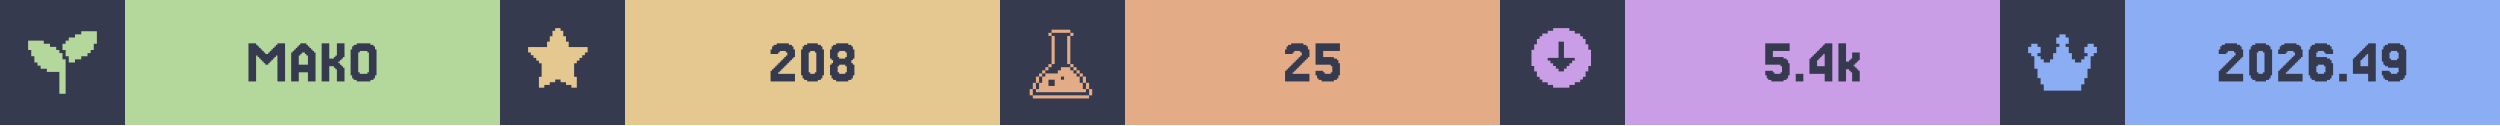
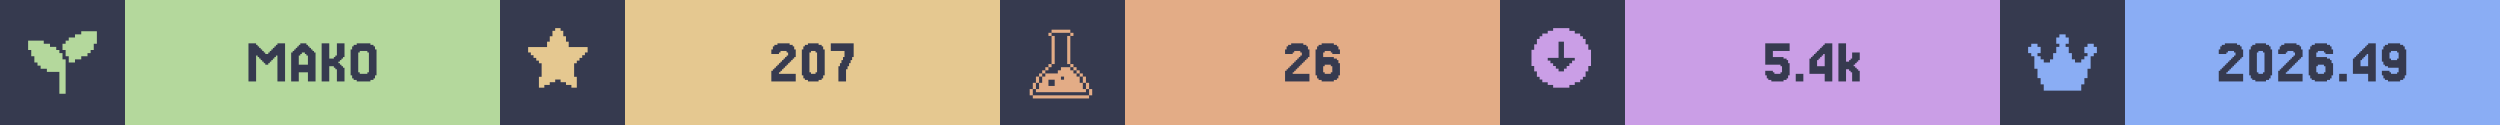
<svg xmlns="http://www.w3.org/2000/svg" width="1200" viewBox="0 0 200 10">
  <g>
    <rect width="200" height="10" fill="#363a4f" />
    <g class="badge" transform="translate(0 0)">
      <path transform="translate(2 2) scale(0.25)" fill="#b4d89c" d="M 18 2 L 18 3 L 16 3 L 16 4 L 14 4 L 14 5 L 13 5 L 13 6 L 12 6 L 12 8 L 13 8 L 13 10 L 14 10 L 14 12 L 16 12 L 16 11 L 18 11 L 18 10 L 20 10 L 20 9 L 21 9 L 21 8 L 22 8 L 22 6 L 23 6 L 23 2 L 18 2 z M 1 5 L 1 8 L 2 8 L 2 10 L 3 10 L 3 12 L 4 12 L 4 13 L 5 13 L 5 14 L 7 14 L 7 15 L 11 15 L 11 22 L 13 22 L 13 11 L 12 11 L 12 9 L 11 9 L 11 8 L 10 8 L 10 7 L 8 7 L 8 6 L 6 6 L 6 5 L 1 5 z" />
      <rect fill="#b4d89c" width="30" height="10" x="10" y="0" />
      <path fill="#363a4f" d="M21.463 5.053V5.175H21.22V5.053H21.098V4.931H20.976V4.809H20.854V4.687H20.732V4.565H20.61V4.443H20.488V6.516H19.878V3.467H20.488V3.589H20.61V3.711H20.732V3.833H20.854V3.955H20.976V4.077H21.098V4.199H21.22V4.321H21.463V4.199H21.585V4.077H21.707V3.955H21.829V3.833H21.951V3.711H22.073V3.589H22.195V3.467H22.805V6.516H22.195V4.443H22.073V4.565H21.951V4.687H21.829V4.809H21.707V4.931H21.585V5.053Z M24.634 5.175V4.443H24.512V4.321H24.39V4.199H24.146V4.321H24.024V4.443H23.902V5.175ZM23.415 4.199V4.077H23.537V3.955H23.659V3.833H23.78V3.711H23.902V3.589H24.024V3.467H24.512V3.589H24.634V3.711H24.756V3.833H24.878V3.955H25V4.077H25.122V4.199H25.244V6.516H24.634V5.785H23.902V6.516H23.293V4.199Z M27.317 5.297H27.439V5.419H27.561V6.516H26.951V5.541H26.829V5.419H26.707V5.297H26.341V6.516H25.732V3.467H26.341V4.687H26.707V4.565H26.829V4.443H26.951V3.467H27.561V4.565H27.439V4.687H27.317V4.809H27.195V4.931H27.073V5.053H27.195V5.175H27.317Z M30 6.029V6.272H29.878V6.394H29.634V6.516H28.537V6.394H28.293V6.272H28.171V6.029H28.049V3.955H28.171V3.711H28.293V3.589H28.537V3.467H29.634V3.589H29.878V3.711H30V3.955H30.122V6.029ZM28.78 5.785V5.907H29.39V5.785H29.512V4.199H29.39V4.077H28.78V4.199H28.659V5.785Z" />
    </g>
    <g class="badge" transform="translate(40 0)">
      <path transform="" fill="#e5c890" d="M5.929 6.145h.216v.866h-.433v-.217H5.28v-.216h-.432v-.216h-.433v.216H3.98v.216h-.433v.217h-.433v-.866h.217V5.063h-.217v-.216H2.9V4.63h-.217v-.216h-.216v-.217H2.25v-.432h1.515v-.433h.216v-.433h.216v-.433h.217V2.25h.433v.216h.216v.433h.216v.433h.217v.433H7.01v.432h-.217v.217h-.216v.216h-.216v.217h-.217v.216H5.93z" />
      <rect fill="#e5c890" width="30" height="10" x="10" y="0" />
-       <path fill="#363a4f" d="M22.378 5.663V5.785H22.256V5.907H23.598V6.516H21.646V5.663H21.768V5.541H21.89V5.419H22.012V5.297H22.134V5.175H22.256V5.053H22.378V4.931H22.5V4.809H22.622V4.687H22.744V4.565H22.866V4.443H22.988V4.199H22.866V4.077H22.378V4.199H22.256V4.321H21.646V3.955H21.768V3.711H21.89V3.589H22.134V3.467H23.11V3.589H23.354V3.711H23.476V3.955H23.598V4.565H23.476V4.687H23.354V4.809H23.232V4.931H23.11V5.053H22.988V5.175H22.866V5.297H22.744V5.419H22.622V5.541H22.5V5.663Z M25.793 6.029V6.272H25.671V6.394H25.427V6.516H24.573V6.394H24.329V6.272H24.207V6.029H24.085V3.955H24.207V3.711H24.329V3.589H24.573V3.467H25.427V3.589H25.671V3.711H25.793V3.955H25.915V6.029ZM24.817 5.785V5.907H25.183V5.785H25.305V4.199H25.183V4.077H24.817V4.199H24.695V5.785Z M27.134 4.565V4.687H27.622V4.565H27.744V4.199H27.622V4.077H27.134V4.199H27.012V4.565ZM28.232 5.053V5.175H28.354V6.029H28.232V6.272H28.11V6.394H27.866V6.516H26.89V6.394H26.646V6.272H26.524V6.029H26.402V5.175H26.524V5.053H26.646V4.809H26.524V4.687H26.402V3.955H26.524V3.711H26.646V3.589H26.89V3.467H27.866V3.589H28.11V3.711H28.232V3.955H28.354V4.687H28.232V4.809H28.11V5.053ZM27.134 5.785V5.907H27.622V5.785H27.744V5.297H27.622V5.175H27.134V5.297H27.012V5.785Z" />
+       <path fill="#363a4f" d="M22.439 5.663V5.785H22.317V5.907H23.659V6.516H21.707V5.663H21.829V5.541H21.951V5.419H22.073V5.297H22.195V5.175H22.317V5.053H22.439V4.931H22.561V4.809H22.683V4.687H22.805V4.565H22.927V4.443H23.049V4.199H22.927V4.077H22.439V4.199H22.317V4.321H21.707V3.955H21.829V3.711H21.951V3.589H22.195V3.467H23.171V3.589H23.415V3.711H23.537V3.955H23.659V4.565H23.537V4.687H23.415V4.809H23.293V4.931H23.171V5.053H23.049V5.175H22.927V5.297H22.805V5.419H22.683V5.541H22.561V5.663Z M25.854 6.029V6.272H25.732V6.394H25.488V6.516H24.634V6.394H24.39V6.272H24.268V6.029H24.146V3.955H24.268V3.711H24.39V3.589H24.634V3.467H25.488V3.589H25.732V3.711H25.854V3.955H25.976V6.029ZM24.878 5.785V5.907H25.244V5.785H25.366V4.199H25.244V4.077H24.878V4.199H24.756V5.785Z M27.195 5.297V5.053H27.317V4.809H27.439V4.565H27.561V4.077H26.463V3.467H28.293V4.565H28.171V4.809H28.049V5.053H27.927V5.297H27.805V5.541H27.683V6.516H27.073V5.297Z" />
    </g>
    <g class="badge" transform="translate(80 0)">
      <path transform="translate(2 2) scale(0.25)" fill="#e3ac86" d="M 8.502 1.5 L 8.502 2.5 L 14.504 2.5 L 14.504 1.5 L 8.502 1.5 z M 14.504 2.5 L 14.504 3.5 L 15.504 3.5 L 15.504 2.5 L 14.504 2.5 z M 14.504 3.5 L 13.502 3.5 L 13.502 12.502 L 14.504 12.502 L 14.504 3.5 z M 14.504 12.502 L 14.504 13.502 L 15.504 13.502 L 15.504 12.502 L 14.504 12.502 z M 15.504 13.502 L 15.504 14.504 L 16.504 14.504 L 16.504 15.504 L 17.504 15.504 L 17.504 16.504 L 18.504 16.504 L 18.504 15.502 L 17.504 15.502 L 17.504 14.502 L 16.504 14.502 L 16.504 13.502 L 15.504 13.502 z M 18.504 16.504 L 18.504 18.504 L 19.504 18.504 L 19.504 16.504 L 18.504 16.504 z M 19.504 18.504 L 19.504 20.504 L 20.504 20.504 L 20.504 18.504 L 19.504 18.504 z M 20.504 20.504 L 20.504 22.504 L 21.504 22.504 L 21.504 20.504 L 20.504 20.504 z M 19.504 20.504 L 18.504 20.504 L 18.504 18.504 L 17.504 18.504 L 17.504 16.504 L 16.504 16.504 L 16.504 15.504 L 15.504 15.504 L 15.504 14.504 L 14.504 14.504 L 14.504 13.502 L 11.502 13.502 L 11.502 14.504 L 10.502 14.504 L 10.502 15.504 L 6.502 15.504 L 6.502 16.504 L 5.5 16.504 L 5.5 18.504 L 4.5 18.504 L 4.5 20.504 L 3.5 20.504 L 3.5 21.504 L 19.504 21.504 L 19.504 20.504 z M 3.5 20.504 L 3.5 18.504 L 2.5 18.504 L 2.5 20.504 L 3.5 20.504 z M 2.5 20.504 L 1.5 20.504 L 1.5 22.504 L 2.5 22.504 L 2.5 20.504 z M 3.5 18.504 L 4.5 18.504 L 4.5 16.504 L 3.5 16.504 L 3.5 18.504 z M 4.5 16.504 L 5.5 16.504 L 5.5 15.504 L 6.502 15.504 L 6.502 14.504 L 7.502 14.504 L 7.502 13.502 L 6.502 13.502 L 6.502 14.502 L 5.5 14.502 L 5.5 15.502 L 4.5 15.502 L 4.5 16.504 z M 7.502 13.502 L 8.502 13.502 L 8.502 12.502 L 7.502 12.502 L 7.502 13.502 z M 8.502 12.502 L 9.502 12.502 L 9.502 3.5 L 8.502 3.5 L 8.502 12.502 z M 8.502 3.5 L 8.502 2.5 L 7.502 2.5 L 7.502 3.5 L 8.502 3.5 z M 11.502 16.504 L 12.502 16.504 L 12.502 17.504 L 11.502 17.504 L 11.502 16.504 z M 7.502 17.504 L 9.502 17.504 L 9.502 19.504 L 7.502 19.504 L 7.502 17.504 z M 2.5 22.506 L 2.5 23.506 L 20.504 23.506 L 20.504 22.506 L 2.5 22.506 z" />
      <rect fill="#e3ac86" width="30" height="10" x="10" y="0" />
-       <path fill="#363a4f" d="M23.537 5.663V5.785H23.415V5.907H24.756V6.516H22.805V5.663H22.927V5.541H23.049V5.419H23.171V5.297H23.293V5.175H23.415V5.053H23.537V4.931H23.659V4.809H23.78V4.687H23.902V4.565H24.024V4.443H24.146V4.199H24.024V4.077H23.537V4.199H23.415V4.321H22.805V3.955H22.927V3.711H23.049V3.589H23.293V3.467H24.268V3.589H24.512V3.711H24.634V3.955H24.756V4.565H24.634V4.687H24.512V4.809H24.39V4.931H24.268V5.053H24.146V5.175H24.024V5.297H23.902V5.419H23.78V5.541H23.659V5.663Z M25.854 5.663V5.785H25.976V5.907H26.463V5.785H26.585V5.297H26.463V5.175H25.244V3.467H27.195V4.077H25.854V4.565H26.707V4.687H26.951V4.809H27.073V5.053H27.195V6.029H27.073V6.272H26.951V6.394H26.707V6.516H25.732V6.394H25.488V6.272H25.366V6.029H25.244V5.663Z" />
+       <path fill="#363a4f" d="M23.537 5.663V5.785H23.415V5.907H24.756V6.516H22.805V5.663H22.927V5.541H23.049V5.419H23.171V5.297H23.293V5.175H23.415V5.053H23.537V4.931H23.659V4.809H23.78V4.687H23.902V4.565H24.024V4.443H24.146V4.199H24.024V4.077H23.537V4.199H23.415V4.321H22.805V3.955H22.927V3.711H23.049V3.589H23.293V3.467H24.268V3.589H24.512V3.711H24.634V3.955H24.756V4.565H24.634V4.687H24.512V4.809H24.39V4.931H24.268V5.053H24.146V5.175H24.024V5.297H23.902V5.419H23.78V5.541H23.659V5.663Z M25.976 5.785V5.907H26.463V5.785H26.585V5.297H26.463V5.175H25.976V5.297H25.854V5.785ZM25.854 4.565H26.707V4.687H26.951V4.809H27.073V5.053H27.195V6.029H27.073V6.272H26.951V6.394H26.707V6.516H25.732V6.394H25.488V6.272H25.366V6.029H25.244V3.955H25.366V3.711H25.488V3.589H25.732V3.467H26.707V3.589H26.951V3.711H27.073V3.955H27.195V4.321H26.585V4.199H26.463V4.077H25.976V4.199H25.854Z" />
    </g>
    <g class="badge" transform="translate(120 0)">
      <path transform="" fill="#ca9ee6" d="M5.55 6.794h.432v-.216h.433v-.216h.216v-.217h.217v-.433h.216V5.28h.217V3.981h-.217v-.433h-.216v-.433h-.217V2.9h-.216v-.217h-.433v-.216h-.433V2.25h-1.298v.216h-.433v.216h-.433V2.9h-.216v.216h-.217v.433h-.216v.433h-.217v1.298h.217v.433h.216v.433h.217v.217h.216v.216h.433v.216h.433v.217h1.298zm-1.083-1.298v-.217h-.216v-.216h-.217v-.216h-.216V4.63h.866V3.332h.432V4.63h.866v.217h-.216v.216h-.217v.216h-.216v.217h-.217v.216h-.432v-.216z" />
      <rect fill="#ca9ee6" width="30" height="10" x="10" y="0" />
      <path fill="#363a4f" d="M21.829 5.663V5.785H21.951V5.907H22.439V5.785H22.561V5.297H22.439V5.175H21.22V3.467H23.171V4.077H21.829V4.565H22.683V4.687H22.927V4.809H23.049V5.053H23.171V6.029H23.049V6.272H22.927V6.394H22.683V6.516H21.707V6.394H21.463V6.272H21.341V6.029H21.22V5.663Z M24.268 5.907V6.516H23.659V5.907Z M25.366 4.199V4.077H25.488V3.955H25.61V3.833H25.732V3.711H25.854V3.589H25.976V3.467H26.585V6.516H25.976V5.907H24.756V4.687H24.878V4.565H25V4.443H25.122V4.321H25.244V4.199ZM25.61 4.565V4.687H25.488V4.809H25.366V5.297H25.976V4.321H25.854V4.443H25.732V4.565Z M27.927 4.931V4.809H28.049V4.687H28.171V4.199H28.78V4.809H28.659V4.931H28.537V5.053H28.415V5.175H28.293V5.297H28.415V5.419H28.537V5.541H28.659V5.663H28.78V6.516H28.171V5.785H28.049V5.663H27.927V5.541H27.683V6.516H27.073V3.467H27.683V4.931Z" />
    </g>
    <g class="badge" transform="translate(160 0)">
      <path transform="translate(2 2) scale(0.25)" fill="#8aadf4" d="M23 7v2h-1v1h-1v4h-1v3h-1v2h-1v2H6v-2H5v-2H4v-3H3v-4H2V9H1V7h1V6h2v1h1v2H4v1h1v1h1v1h2v-1h1V9h1V7h1V6h-1V4h1V3h2v1h1v2h-1v1h1v2h1v2h1v1h2v-1h1v-1h1V9h-1V7h1V6h2v1z" />
      <rect fill="#8aadf4" width="30" height="10" x="10" y="0" />
      <path fill="#363a4f" d="M18.232 5.663V5.785H18.11V5.907H19.451V6.516H17.5V5.663H17.622V5.541H17.744V5.419H17.866V5.297H17.988V5.175H18.11V5.053H18.232V4.931H18.354V4.809H18.476V4.687H18.598V4.565H18.72V4.443H18.841V4.199H18.72V4.077H18.232V4.199H18.11V4.321H17.5V3.955H17.622V3.711H17.744V3.589H17.988V3.467H18.963V3.589H19.207V3.711H19.329V3.955H19.451V4.565H19.329V4.687H19.207V4.809H19.085V4.931H18.963V5.053H18.841V5.175H18.72V5.297H18.598V5.419H18.476V5.541H18.354V5.663Z M21.646 6.029V6.272H21.524V6.394H21.28V6.516H20.427V6.394H20.183V6.272H20.061V6.029H19.939V3.955H20.061V3.711H20.183V3.589H20.427V3.467H21.28V3.589H21.524V3.711H21.646V3.955H21.768V6.029ZM20.671 5.785V5.907H21.037V5.785H21.159V4.199H21.037V4.077H20.671V4.199H20.549V5.785Z M22.988 5.663V5.785H22.866V5.907H24.207V6.516H22.256V5.663H22.378V5.541H22.5V5.419H22.622V5.297H22.744V5.175H22.866V5.053H22.988V4.931H23.11V4.809H23.232V4.687H23.354V4.565H23.476V4.443H23.598V4.199H23.476V4.077H22.988V4.199H22.866V4.321H22.256V3.955H22.378V3.711H22.5V3.589H22.744V3.467H23.72V3.589H23.963V3.711H24.085V3.955H24.207V4.565H24.085V4.687H23.963V4.809H23.841V4.931H23.72V5.053H23.598V5.175H23.476V5.297H23.354V5.419H23.232V5.541H23.11V5.663Z M25.427 5.785V5.907H25.915V5.785H26.037V5.297H25.915V5.175H25.427V5.297H25.305V5.785ZM25.305 4.565H26.159V4.687H26.402V4.809H26.524V5.053H26.646V6.029H26.524V6.272H26.402V6.394H26.159V6.516H25.183V6.394H24.939V6.272H24.817V6.029H24.695V3.955H24.817V3.711H24.939V3.589H25.183V3.467H26.159V3.589H26.402V3.711H26.524V3.955H26.646V4.321H26.037V4.199H25.915V4.077H25.427V4.199H25.305Z M27.744 5.907V6.516H27.134V5.907Z M28.841 4.199V4.077H28.963V3.955H29.085V3.833H29.207V3.711H29.329V3.589H29.451V3.467H30.061V6.516H29.451V5.907H28.232V4.687H28.354V4.565H28.476V4.443H28.598V4.321H28.72V4.199ZM29.085 4.565V4.687H28.963V4.809H28.841V5.297H29.451V4.321H29.329V4.443H29.207V4.565Z M31.89 4.687V4.199H31.768V4.077H31.28V4.199H31.159V4.687H31.28V4.809H31.768V4.687ZM30.671 6.272V6.029H30.549V5.663H31.159V5.785H31.28V5.907H31.768V5.785H31.89V5.419H31.037V5.297H30.793V5.175H30.671V4.931H30.549V3.955H30.671V3.711H30.793V3.589H31.037V3.467H32.012V3.589H32.256V3.711H32.378V3.955H32.5V6.029H32.378V6.272H32.256V6.394H32.012V6.516H31.037V6.394H30.793V6.272Z" />
    </g>
  </g>
</svg>
